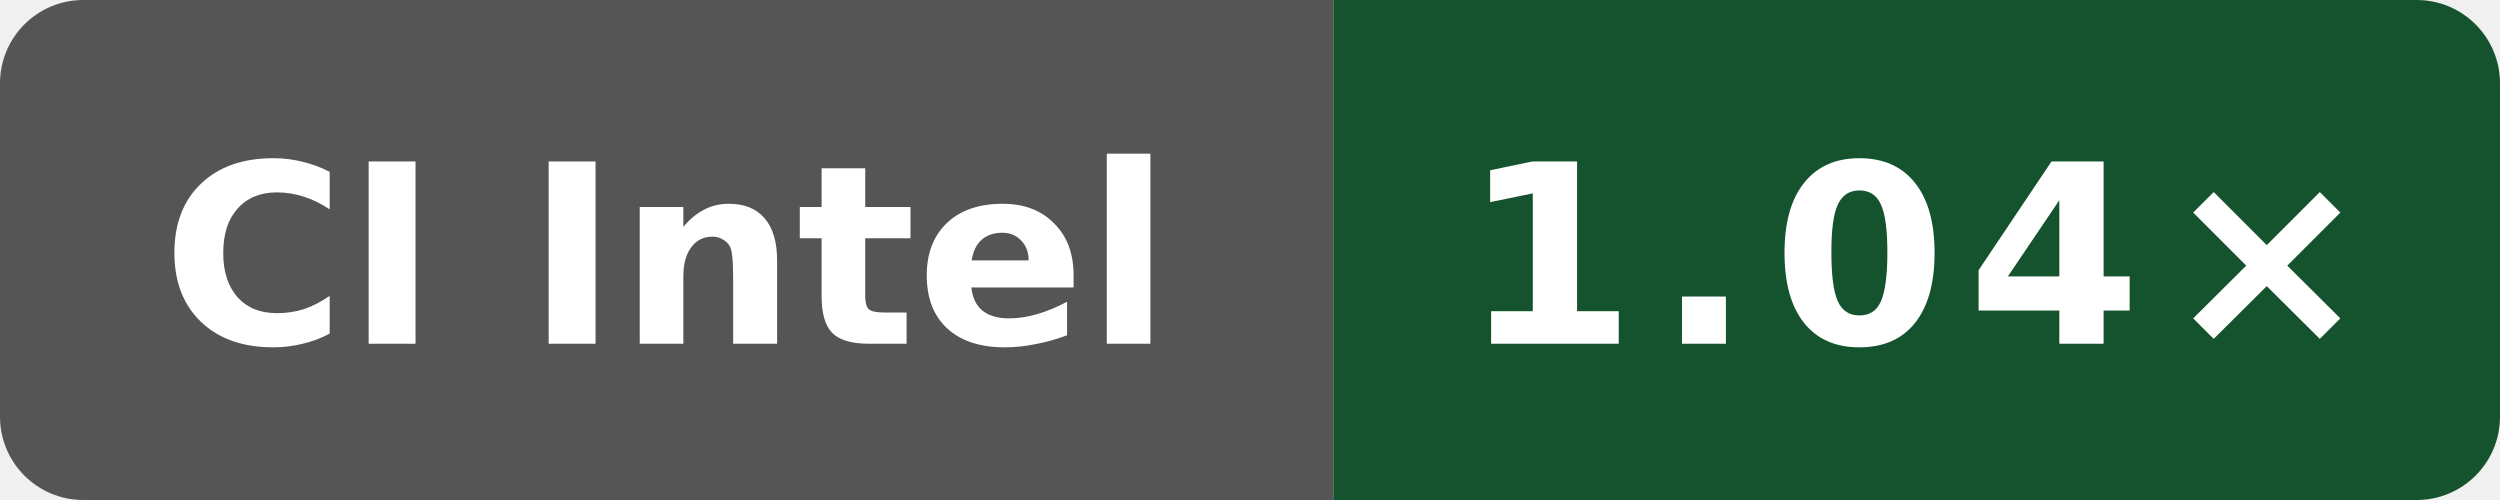
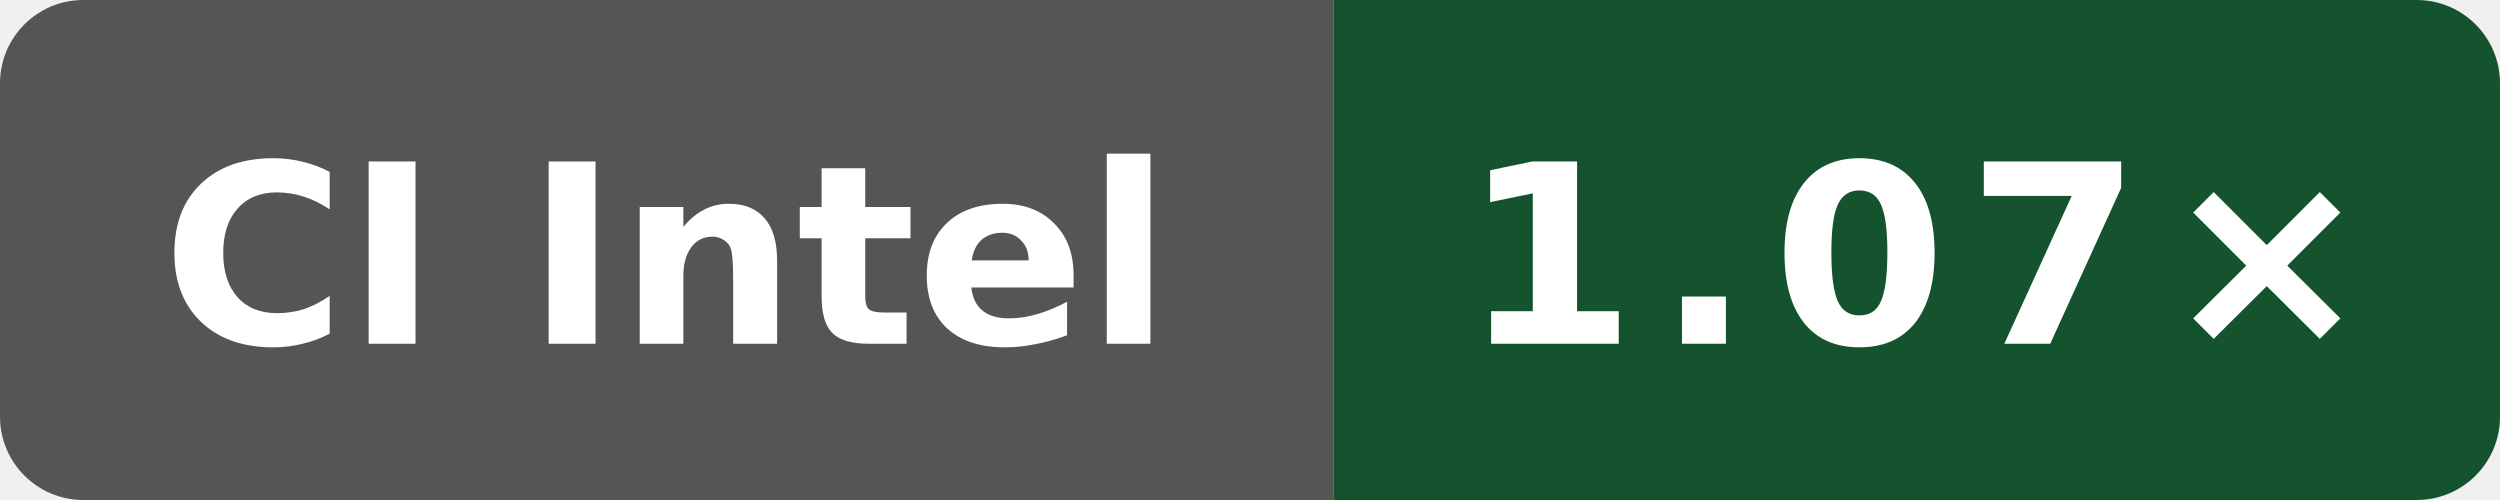
- <svg xmlns="http://www.w3.org/2000/svg" data-original-label="godot runtime-gcc; Intel(R) Xeon(R) 6975P-C; revision 4ff958f6fa4b8a4ac69f0cd4eb2a9fdf6d73b156" data-original-message="1.04×" width="120" height="24" viewBox="0 0 120 24" role="img" aria-label="godot runtime-gcc; Intel(R) Xeon(R) 6975P-C; revision 4ff958f6fa4b8a4ac69f0cd4eb2a9fdf6d73b156; measured 4ff958f6fa4b8a4ac69f0cd4eb2a9fdf6d73b156; 0 commits behind main: 1.04×">
+ <svg xmlns="http://www.w3.org/2000/svg" data-original-label="godot runtime-gcc; Intel(R) Xeon(R) Platinum 8370C CPU @ 2.80GHz; revision 4ff958f6fa4b8a4ac69f0cd4eb2a9fdf6d73b156" data-original-message="1.07×" width="120" height="24" viewBox="0 0 120 24" role="img" aria-label="godot runtime-gcc; Intel(R) Xeon(R) Platinum 8370C CPU @ 2.80GHz; revision 4ff958f6fa4b8a4ac69f0cd4eb2a9fdf6d73b156; measured 4ff958f6fa4b8a4ac69f0cd4eb2a9fdf6d73b156; 0 commits behind main: 1.07×">
  <defs>
    <clipPath id="badge">
      <rect width="120" height="24" rx="4" />
    </clipPath>
  </defs>
  <g clip-path="url(#badge)">
    <rect width="64" height="24" fill="#555" />
    <rect x="64" width="56" height="24" fill="#14532d" />
  </g>
  <text x="32" y="16.5" fill="#fff" text-anchor="middle" font-family="Verdana,Geneva,DejaVu Sans,sans-serif" font-size="12" font-weight="700" textLength="52" lengthAdjust="spacingAndGlyphs">CI Intel</text>
-   <text x="92" y="16.5" fill="#fff" text-anchor="middle" font-family="Verdana,Geneva,DejaVu Sans,sans-serif" font-size="12" font-weight="700" letter-spacing="1" textLength="39" lengthAdjust="spacingAndGlyphs">1.04×</text>
+   <text x="92" y="16.5" fill="#fff" text-anchor="middle" font-family="Verdana,Geneva,DejaVu Sans,sans-serif" font-size="12" font-weight="700" letter-spacing="1" textLength="39" lengthAdjust="spacingAndGlyphs">1.07×</text>
</svg>
